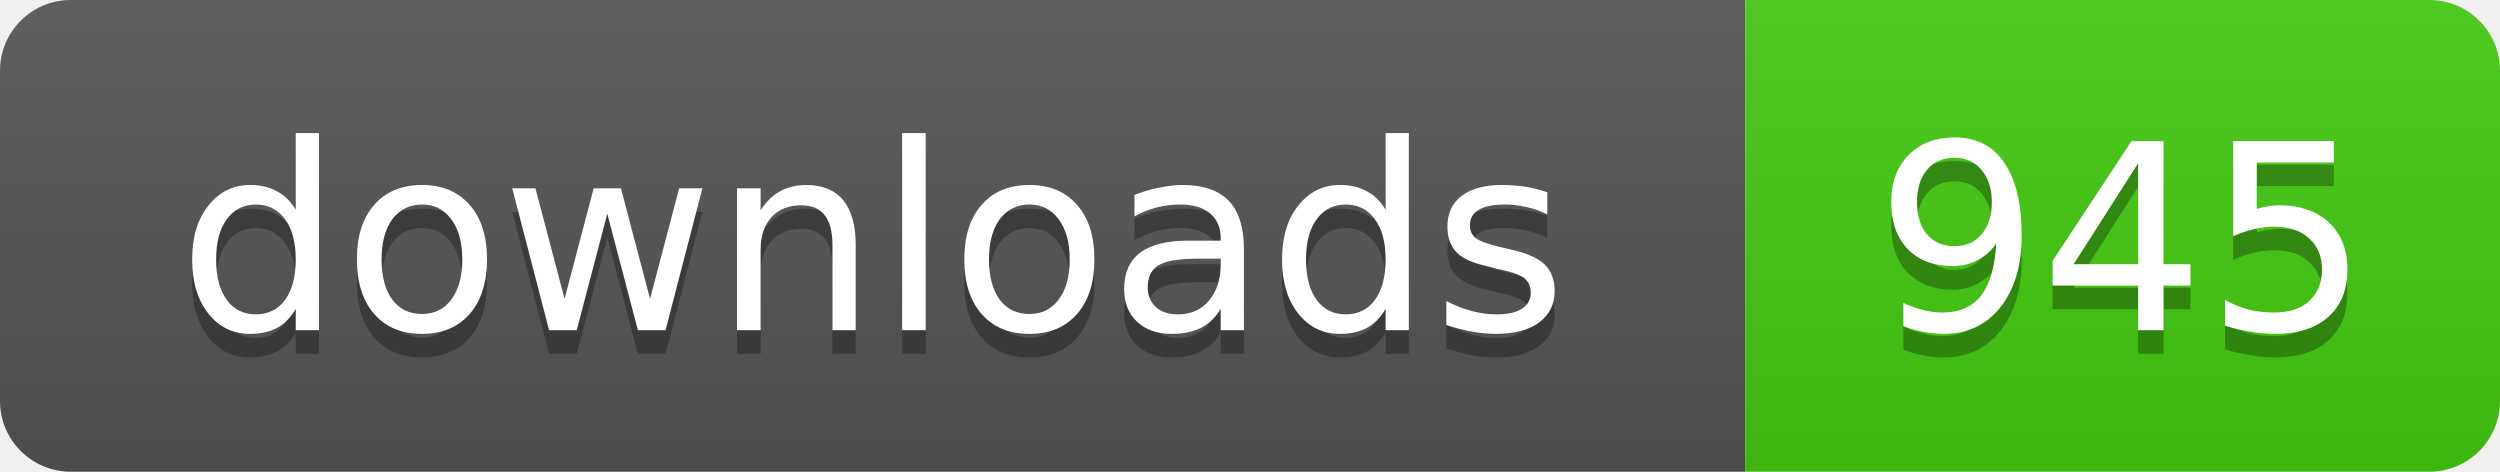
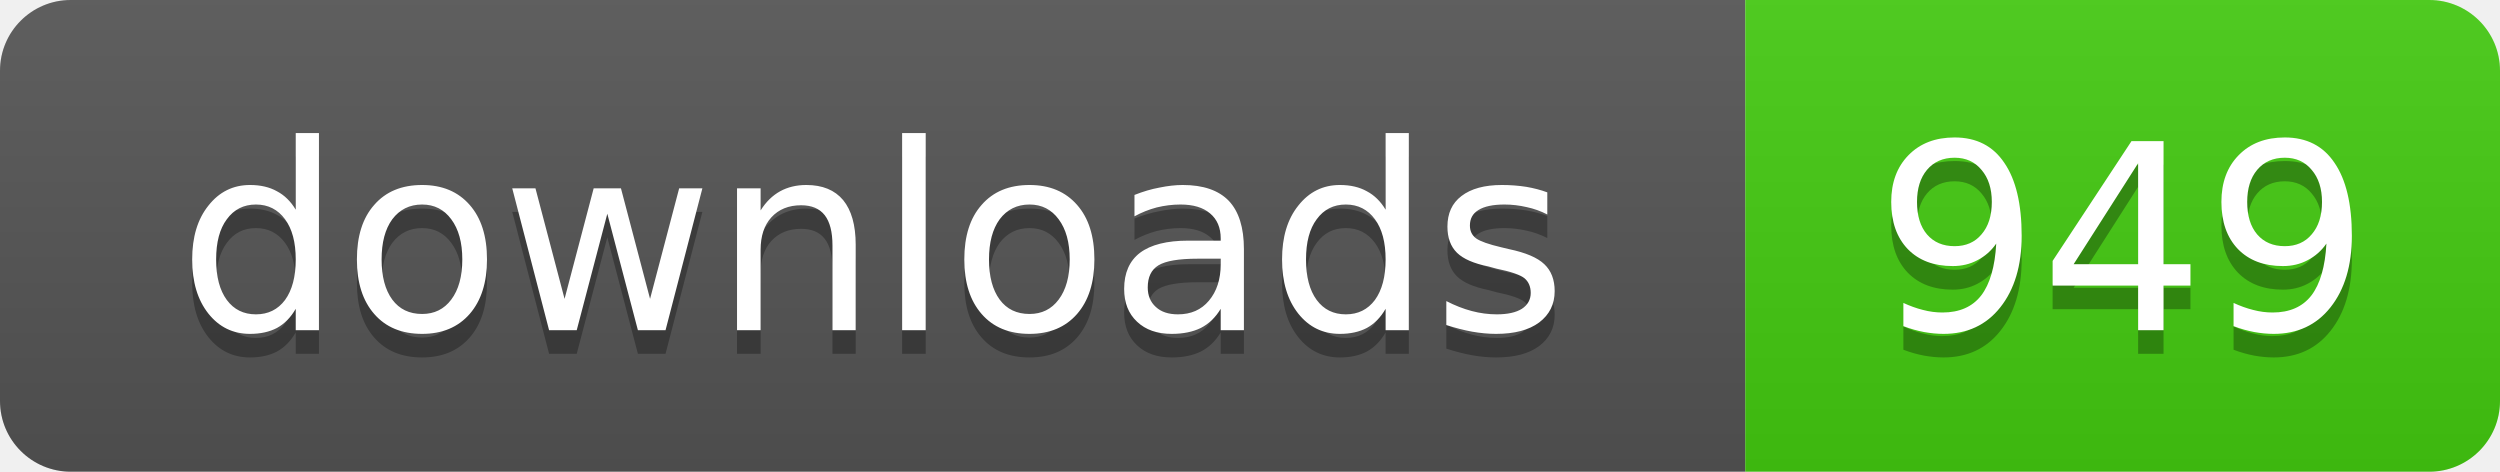
- <svg xmlns="http://www.w3.org/2000/svg" width="106" height="20" role="img" aria-label="downloads: 945">
+ <svg xmlns="http://www.w3.org/2000/svg" width="106" height="20" role="img" aria-label="downloads: 949">
  <linearGradient id="s" x2="0" y2="100%">
    <stop offset="0" stop-color="#bbb" stop-opacity=".1" />
    <stop offset="1" stop-opacity=".1" />
  </linearGradient>
  <clipPath id="r">
    <rect width="106" height="20" rx="3" />
  </clipPath>
  <g clip-path="url(#r)">
    <rect width="74" height="20" fill="#555" />
    <rect x="74" width="32" height="20" fill="#4c1" />
    <rect width="106" height="20" fill="url(#s)" />
  </g>
  <g fill="#fff" text-anchor="middle" font-family="Verdana,Geneva,DejaVu Sans,sans-serif" text-rendering="geometricPrecision" font-size="11">
    <text x="37" y="15" fill="#010101" fill-opacity=".3">downloads</text>
    <text x="37" y="14">downloads</text>
-     <text x="90" y="15" fill="#010101" fill-opacity=".3">945</text>
-     <text x="90" y="14">945</text>
+     <text x="90" y="15" fill="#010101" fill-opacity=".3">949</text>
+     <text x="90" y="14">949</text>
  </g>
</svg>
